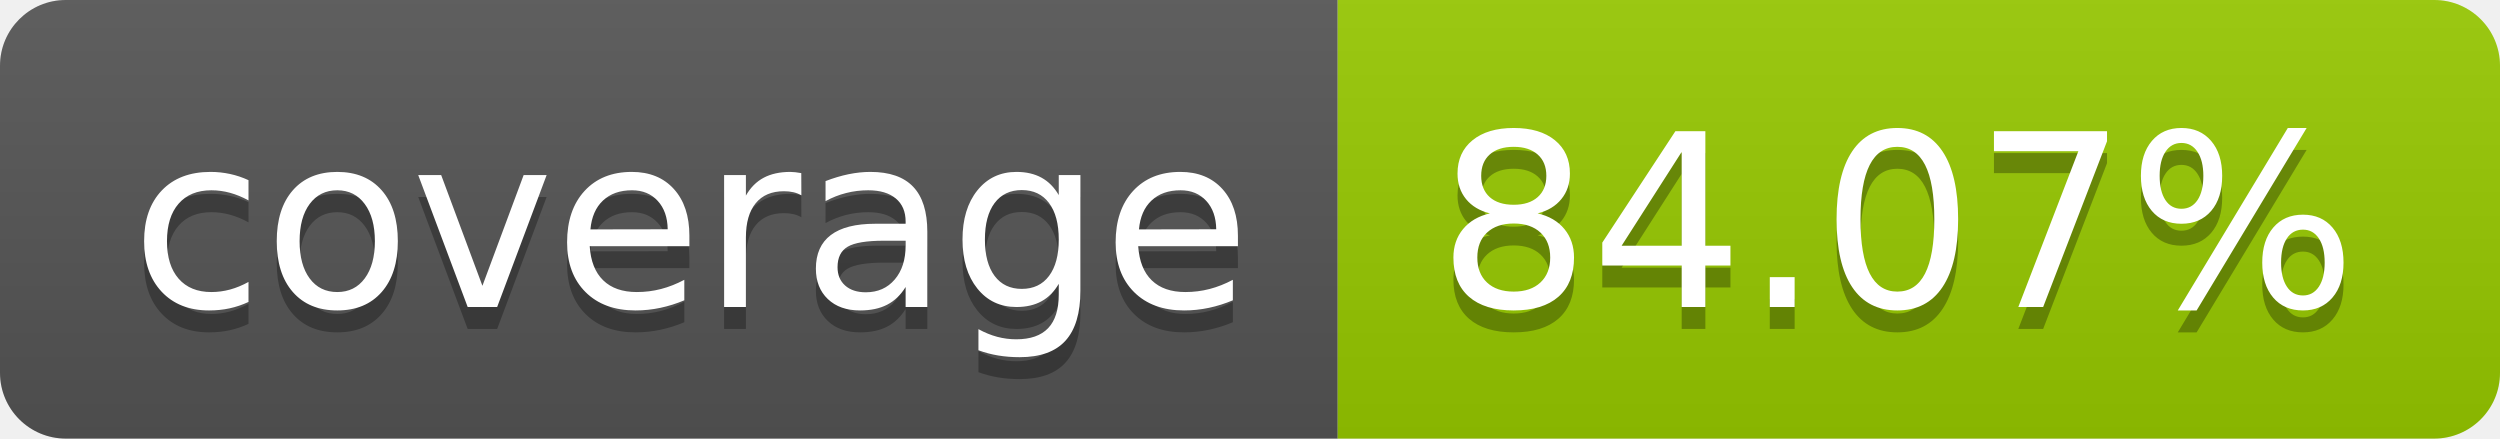
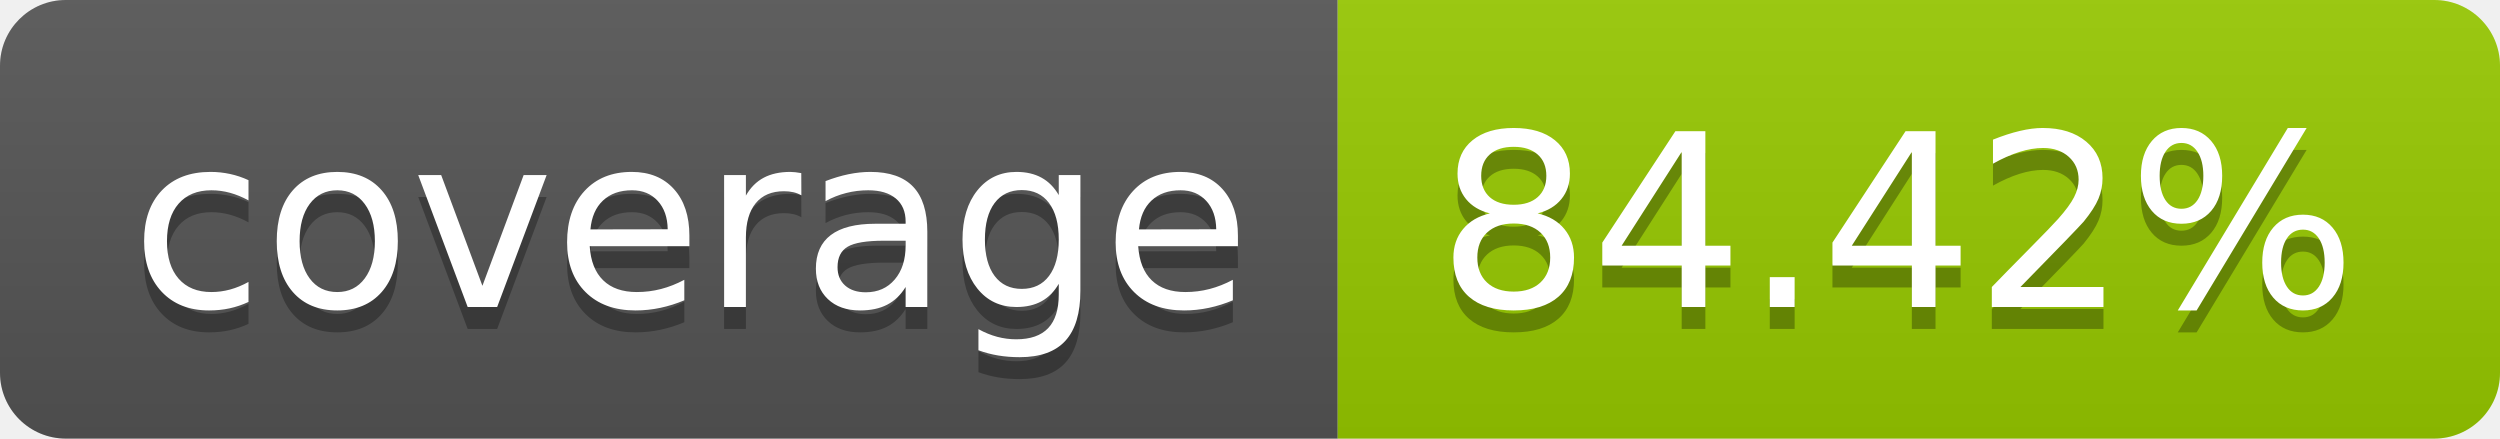
- <svg xmlns="http://www.w3.org/2000/svg" width="114" height="20" role="img" aria-label="coverage: 84.07%">
+ <svg xmlns="http://www.w3.org/2000/svg" width="114" height="20" role="img" aria-label="coverage: 84.42%">
  <linearGradient id="s" x2="0" y2="100%">
    <stop offset="0" stop-color="#bbb" stop-opacity=".1" />
    <stop offset="1" stop-opacity=".1" />
  </linearGradient>
  <clipPath id="r">
    <rect width="114" height="20" rx="3" fill="#fff" />
  </clipPath>
  <g clip-path="url(#r)">
    <rect width="61" height="20" fill="#555" />
    <rect x="61" width="53" height="20" fill="#97ca00" />
    <rect width="114" height="20" fill="url(#s)" />
  </g>
  <g fill="#fff" text-anchor="middle" font-family="Verdana,Geneva,DejaVu Sans,sans-serif" text-rendering="geometricPrecision" font-size="110">
    <text aria-hidden="true" x="315" y="150" fill="#010101" fill-opacity=".3" transform="scale(.1)" textLength="510">coverage</text>
    <text x="315" y="140" transform="scale(.1)" fill="#fff" textLength="510">coverage</text>
-     <text aria-hidden="true" x="865" y="150" fill="#010101" fill-opacity=".3" transform="scale(.1)" textLength="430">84.07%</text>
-     <text x="865" y="140" transform="scale(.1)" fill="#fff" textLength="430">84.07%</text>
+     <text aria-hidden="true" x="865" y="150" fill="#010101" fill-opacity=".3" transform="scale(.1)" textLength="430">84.42%</text>
+     <text x="865" y="140" transform="scale(.1)" fill="#fff" textLength="430">84.42%</text>
  </g>
</svg>
